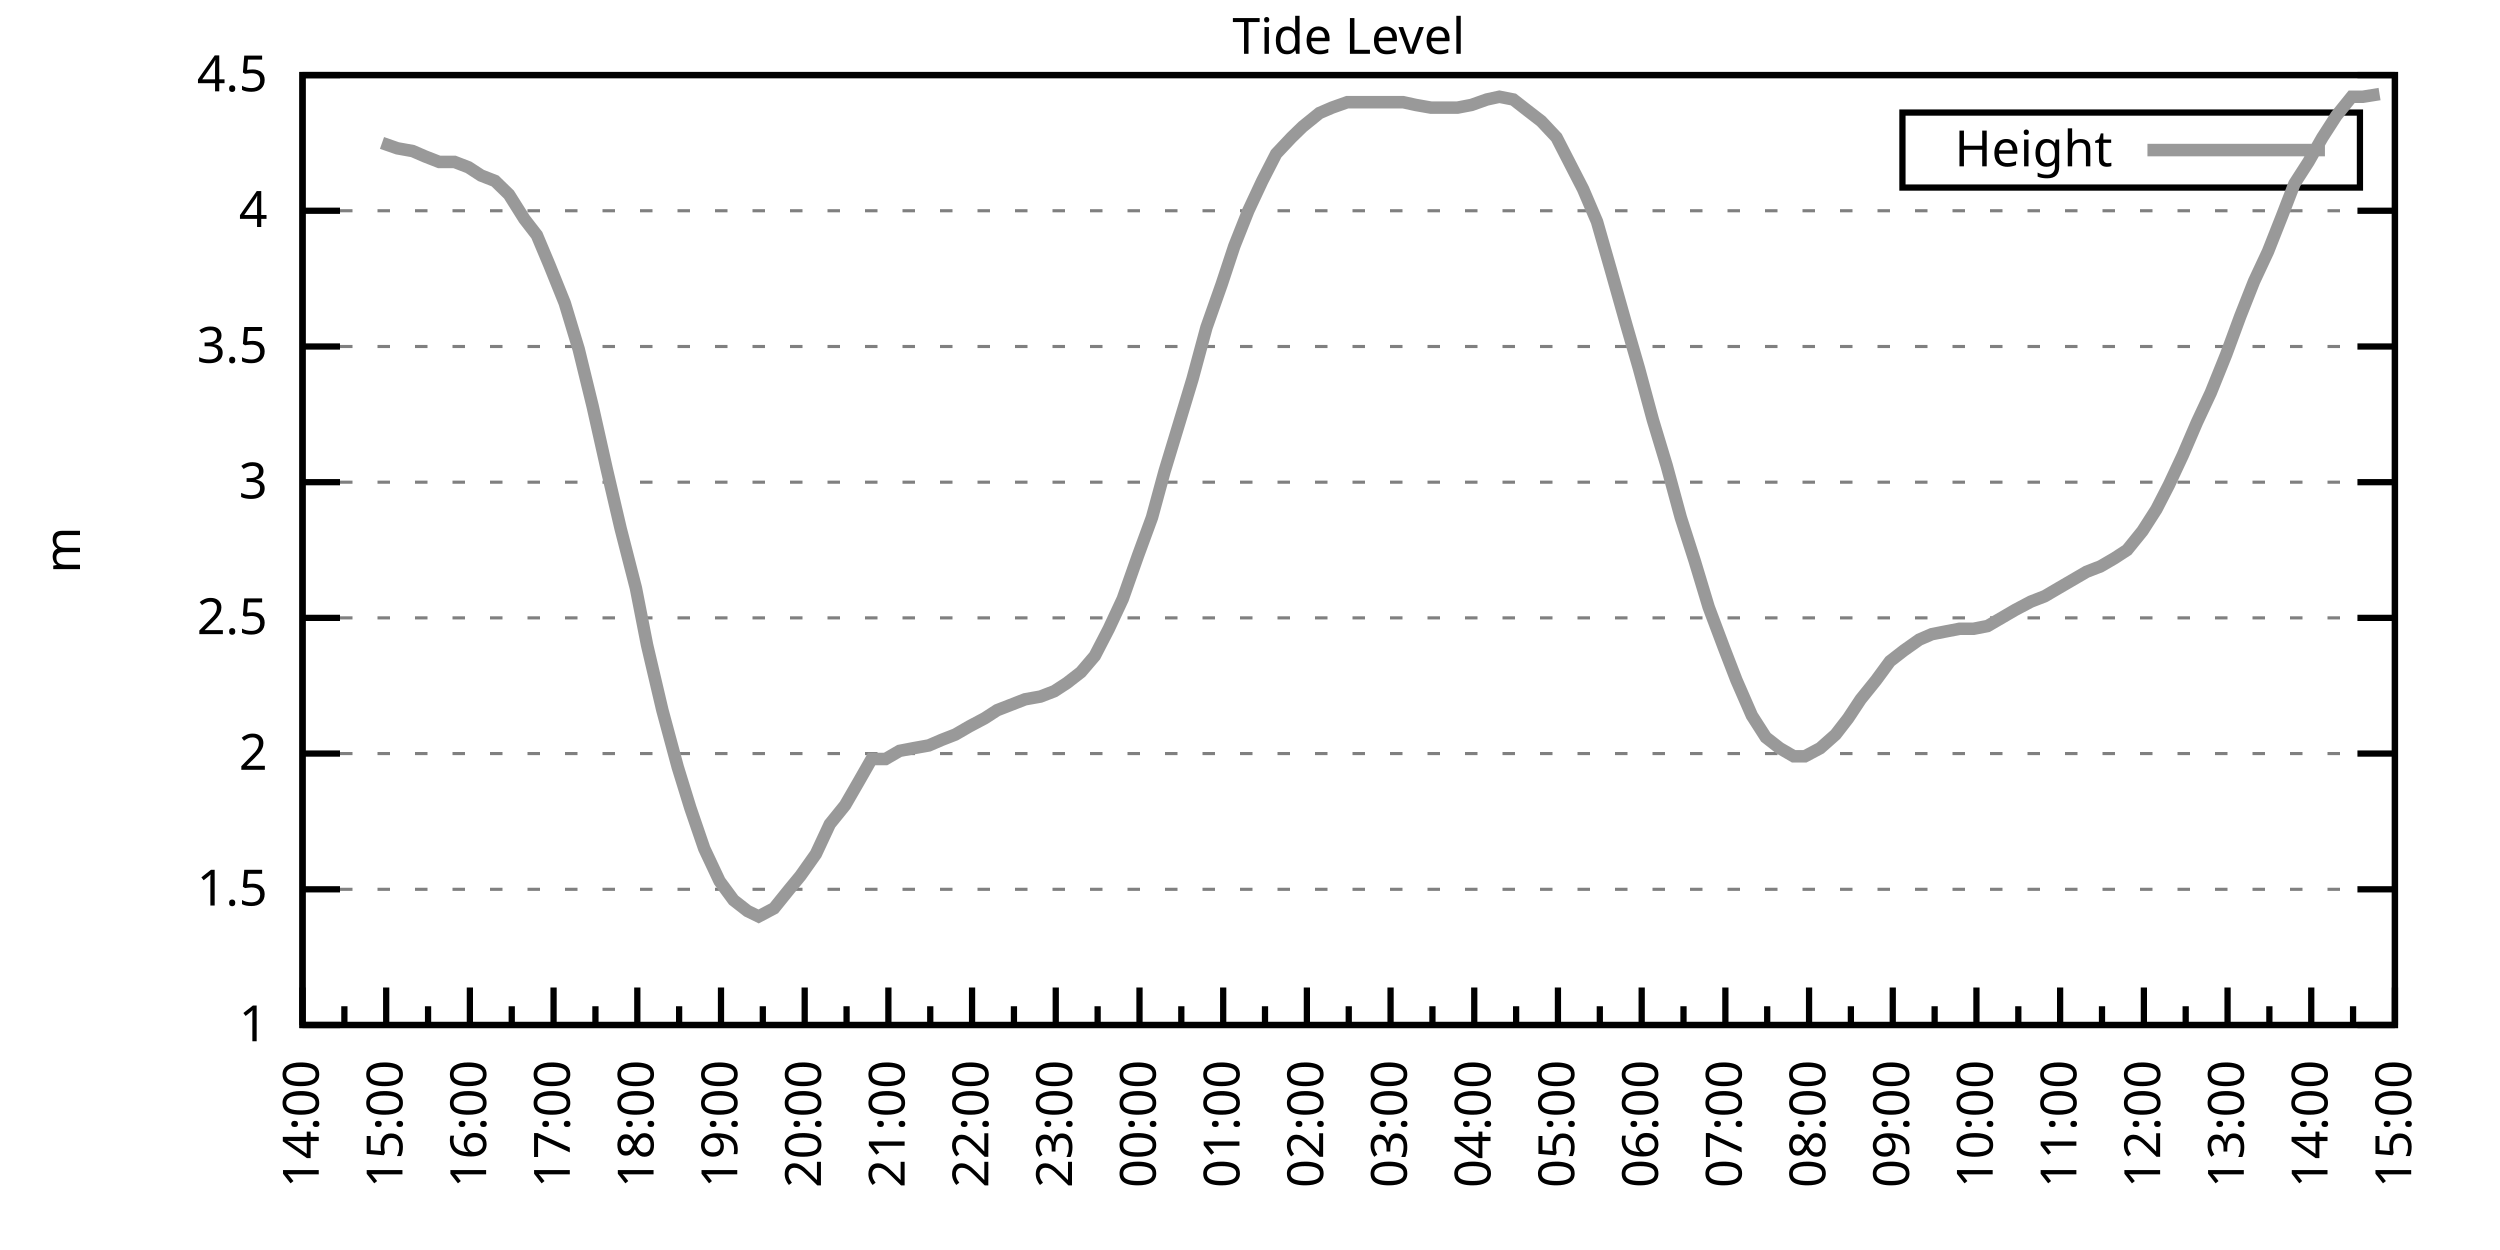
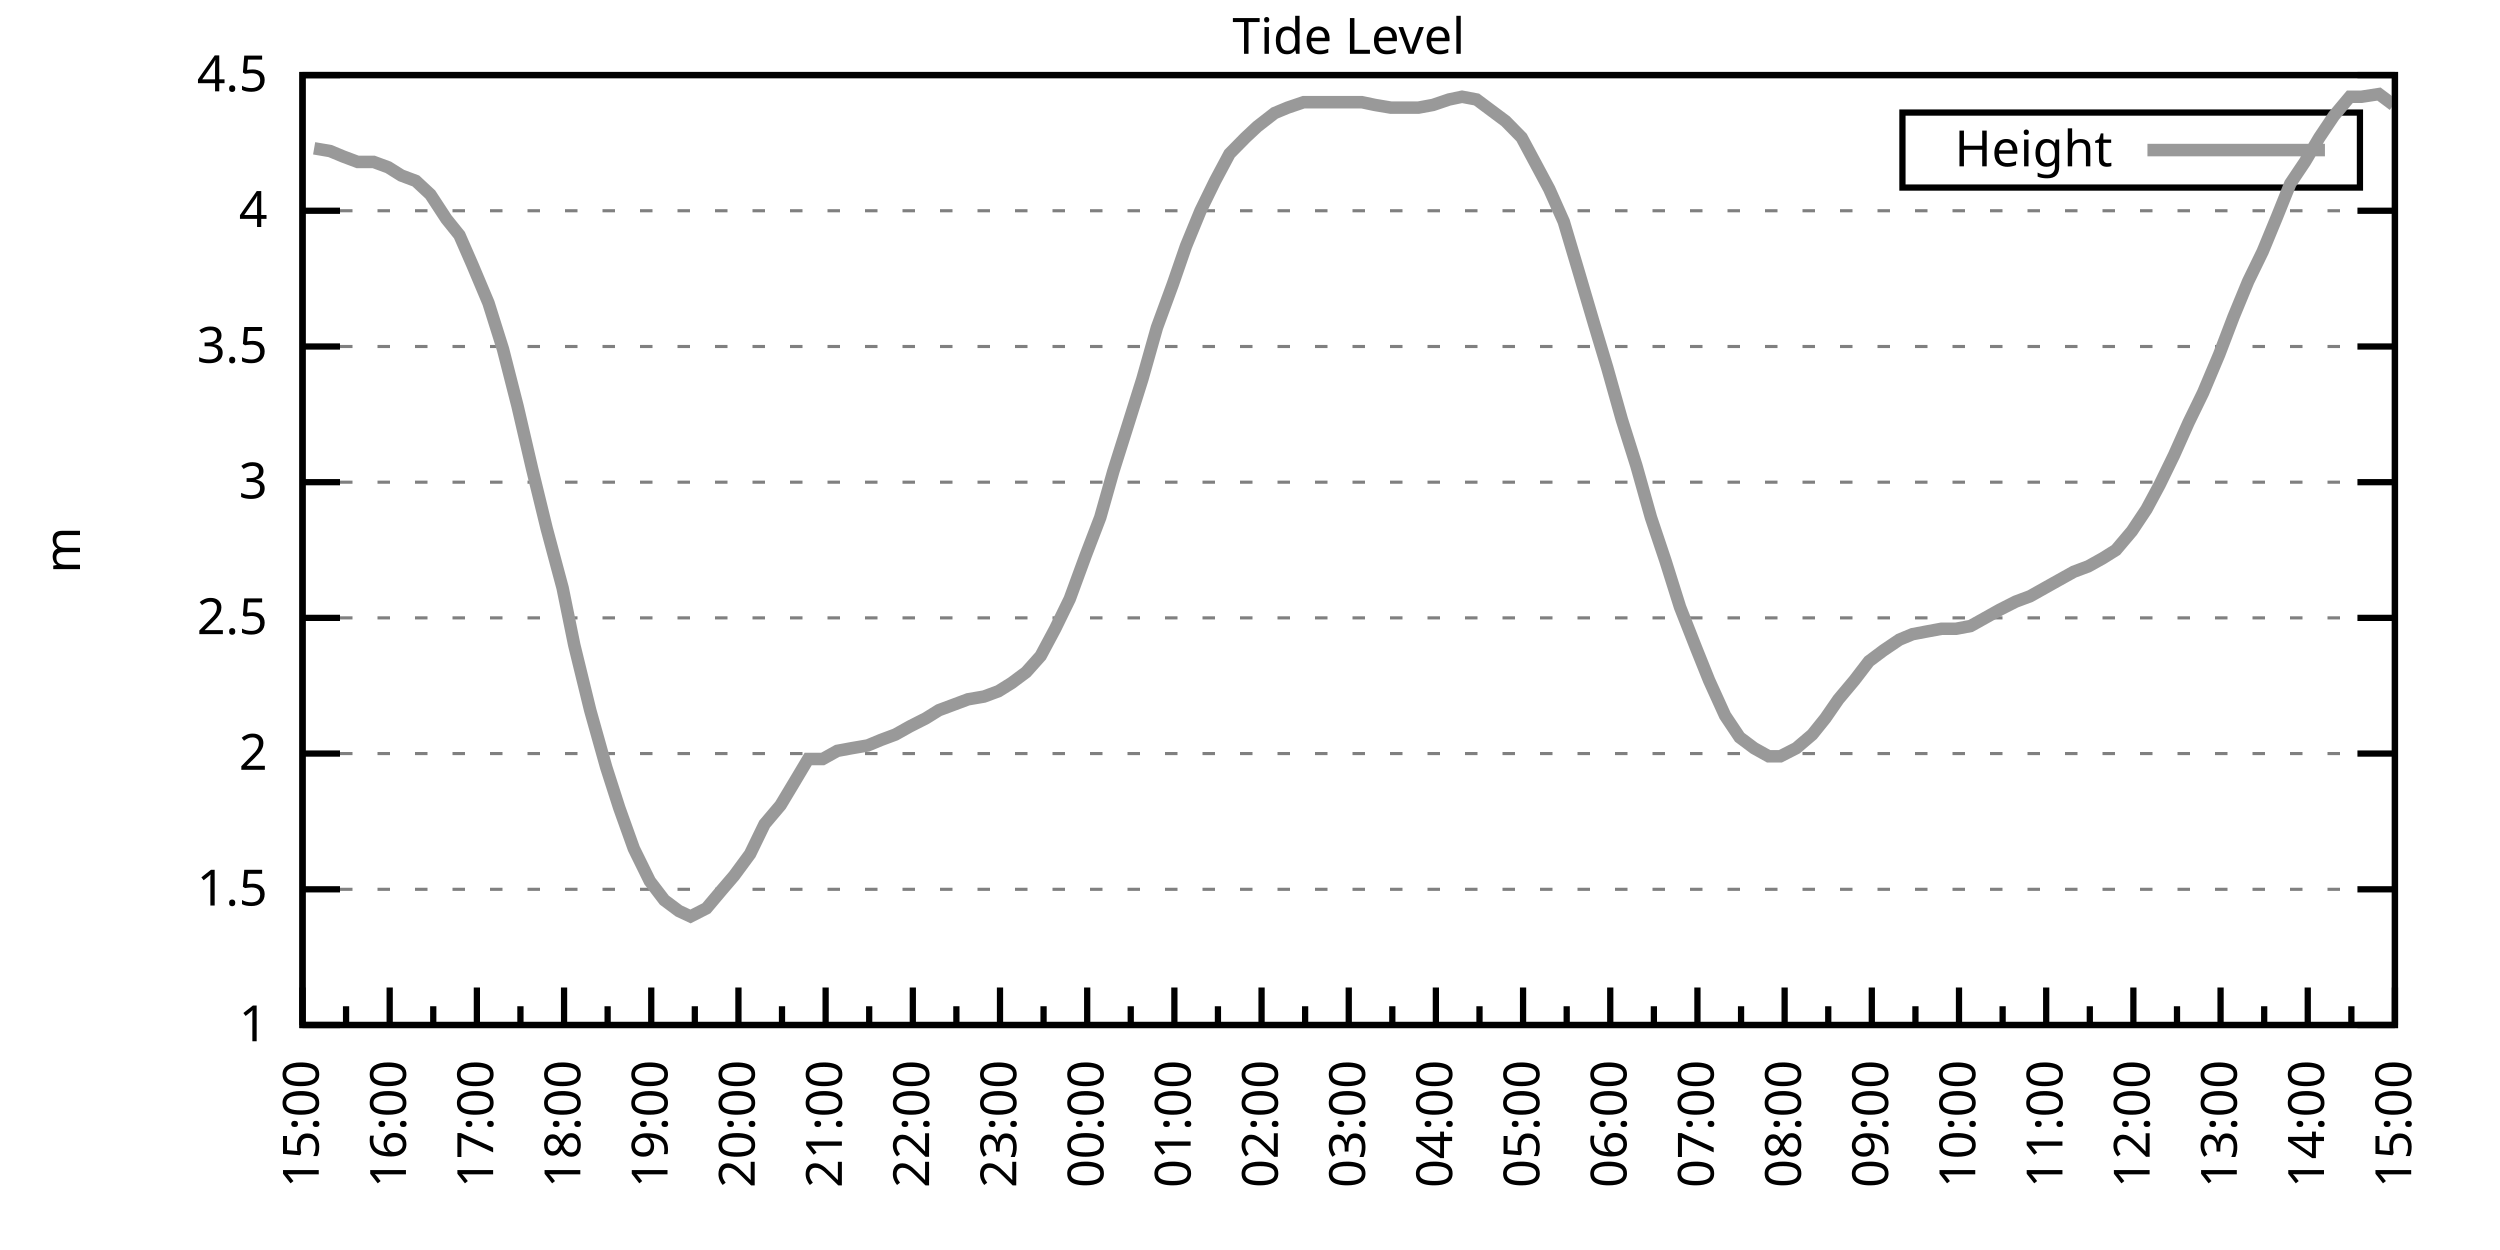
<svg xmlns="http://www.w3.org/2000/svg" xmlns:xlink="http://www.w3.org/1999/xlink" width="400" height="200" viewBox="0 0 400 200">
  <g id="gnuplot_canvas">
    <rect x="0" y="0" width="400" height="200" fill="none" />
    <defs>
      <circle id="gpDot" r="0.5" stroke-width="0.5" stroke="currentColor" />
      <path id="gpPt0" stroke-width="0.333" stroke="currentColor" d="M-1,0 h2 M0,-1 v2" />
      <path id="gpPt1" stroke-width="0.333" stroke="currentColor" d="M-1,-1 L1,1 M1,-1 L-1,1" />
      <path id="gpPt2" stroke-width="0.333" stroke="currentColor" d="M-1,0 L1,0 M0,-1 L0,1 M-1,-1 L1,1 M-1,1 L1,-1" />
      <rect id="gpPt3" stroke-width="0.333" stroke="currentColor" x="-1" y="-1" width="2" height="2" />
      <rect id="gpPt4" stroke-width="0.333" stroke="currentColor" fill="currentColor" x="-1" y="-1" width="2" height="2" />
      <circle id="gpPt5" stroke-width="0.333" stroke="currentColor" cx="0" cy="0" r="1" />
      <use xlink:href="#gpPt5" id="gpPt6" fill="currentColor" stroke="none" />
      <path id="gpPt7" stroke-width="0.333" stroke="currentColor" d="M0,-1.33 L-1.33,0.67 L1.33,0.67 z" />
      <use xlink:href="#gpPt7" id="gpPt8" fill="currentColor" stroke="none" />
      <use xlink:href="#gpPt7" id="gpPt9" stroke="currentColor" transform="rotate(180)" />
      <use xlink:href="#gpPt9" id="gpPt10" fill="currentColor" stroke="none" />
      <use xlink:href="#gpPt3" id="gpPt11" stroke="currentColor" transform="rotate(45)" />
      <use xlink:href="#gpPt11" id="gpPt12" fill="currentColor" stroke="none" />
      <path id="gpPt13" stroke-width="0.333" stroke="currentColor" d="M0,1.330 L1.265,0.411 L0.782,-1.067 L-0.782,-1.076 L-1.265,0.411 z" />
      <use xlink:href="#gpPt13" id="gpPt14" fill="currentColor" stroke="none" />
      <filter id="textbox" filterUnits="objectBoundingBox" x="0" y="0" height="1" width="1">
        <feFlood flood-color="white" flood-opacity="1" result="bgnd" />
        <feComposite in="SourceGraphic" in2="bgnd" operator="atop" />
      </filter>
      <filter id="greybox" filterUnits="objectBoundingBox" x="0" y="0" height="1" width="1">
        <feFlood flood-color="lightgrey" flood-opacity="1" result="grey" />
        <feComposite in="SourceGraphic" in2="grey" operator="atop" />
      </filter>
    </defs>
    <g fill="none" color="white" stroke="currentColor" stroke-width="1.00" stroke-linecap="butt" stroke-linejoin="miter">
</g>
    <g fill="none" color="black" stroke="currentColor" stroke-width="1.00" stroke-linecap="butt" stroke-linejoin="miter">
      <g stroke="none" shape-rendering="crispEdges">
        <polygon fill="rgb(255, 255, 255)" points="48.40,164.00 383.18,164.00 383.18,12.02 48.40,12.02 " />
      </g>
    </g>
    <g fill="none" color="black" stroke="currentColor" stroke-width="1.00" stroke-linecap="butt" stroke-linejoin="miter">
</g>
    <g fill="none" color="black" stroke="black" stroke-width="0.50" stroke-linecap="butt" stroke-linejoin="miter">
</g>
    <g fill="none" color="gray" stroke="currentColor" stroke-width="0.50" stroke-linecap="butt" stroke-linejoin="miter">
      <path stroke="gray" stroke-dasharray="2,4" class="gridline" d="M48.40,164.00 L383.19,164.00  " />
    </g>
    <g fill="none" color="gray" stroke="gray" stroke-width="1.00" stroke-linecap="butt" stroke-linejoin="miter">
</g>
    <g fill="none" color="black" stroke="currentColor" stroke-width="1.00" stroke-linecap="butt" stroke-linejoin="miter">
      <path stroke="black" d="M48.40,164.00 L54.40,164.00 M383.19,164.00 L377.19,164.00  " />
      <g transform="translate(42.80,166.60)" stroke="none" fill="black" font-family="Sans" font-size="8.00" text-anchor="end">
        <text>
          <tspan font-family="Sans"> 1</tspan>
        </text>
      </g>
    </g>
    <g fill="none" color="black" stroke="currentColor" stroke-width="1.00" stroke-linecap="butt" stroke-linejoin="miter">
</g>
    <g fill="none" color="black" stroke="black" stroke-width="0.50" stroke-linecap="butt" stroke-linejoin="miter">
</g>
    <g fill="none" color="gray" stroke="currentColor" stroke-width="0.50" stroke-linecap="butt" stroke-linejoin="miter">
      <path stroke="gray" stroke-dasharray="2,4" class="gridline" d="M48.40,142.29 L383.19,142.29  " />
    </g>
    <g fill="none" color="gray" stroke="gray" stroke-width="1.00" stroke-linecap="butt" stroke-linejoin="miter">
</g>
    <g fill="none" color="black" stroke="currentColor" stroke-width="1.00" stroke-linecap="butt" stroke-linejoin="miter">
      <path stroke="black" d="M48.40,142.29 L54.40,142.29 M383.19,142.29 L377.19,142.29  " />
      <g transform="translate(42.80,144.89)" stroke="none" fill="black" font-family="Sans" font-size="8.00" text-anchor="end">
        <text>
          <tspan font-family="Sans"> 1.5</tspan>
        </text>
      </g>
    </g>
    <g fill="none" color="black" stroke="currentColor" stroke-width="1.00" stroke-linecap="butt" stroke-linejoin="miter">
</g>
    <g fill="none" color="black" stroke="black" stroke-width="0.50" stroke-linecap="butt" stroke-linejoin="miter">
</g>
    <g fill="none" color="gray" stroke="currentColor" stroke-width="0.50" stroke-linecap="butt" stroke-linejoin="miter">
      <path stroke="gray" stroke-dasharray="2,4" class="gridline" d="M48.40,120.57 L383.19,120.57  " />
    </g>
    <g fill="none" color="gray" stroke="gray" stroke-width="1.00" stroke-linecap="butt" stroke-linejoin="miter">
</g>
    <g fill="none" color="black" stroke="currentColor" stroke-width="1.00" stroke-linecap="butt" stroke-linejoin="miter">
      <path stroke="black" d="M48.40,120.57 L54.40,120.57 M383.19,120.57 L377.19,120.57  " />
      <g transform="translate(42.80,123.17)" stroke="none" fill="black" font-family="Sans" font-size="8.00" text-anchor="end">
        <text>
          <tspan font-family="Sans"> 2</tspan>
        </text>
      </g>
    </g>
    <g fill="none" color="black" stroke="currentColor" stroke-width="1.00" stroke-linecap="butt" stroke-linejoin="miter">
</g>
    <g fill="none" color="black" stroke="black" stroke-width="0.50" stroke-linecap="butt" stroke-linejoin="miter">
</g>
    <g fill="none" color="gray" stroke="currentColor" stroke-width="0.50" stroke-linecap="butt" stroke-linejoin="miter">
      <path stroke="gray" stroke-dasharray="2,4" class="gridline" d="M48.40,98.86 L383.19,98.86  " />
    </g>
    <g fill="none" color="gray" stroke="gray" stroke-width="1.00" stroke-linecap="butt" stroke-linejoin="miter">
</g>
    <g fill="none" color="black" stroke="currentColor" stroke-width="1.00" stroke-linecap="butt" stroke-linejoin="miter">
      <path stroke="black" d="M48.40,98.86 L54.40,98.86 M383.19,98.86 L377.19,98.86  " />
      <g transform="translate(42.80,101.46)" stroke="none" fill="black" font-family="Sans" font-size="8.00" text-anchor="end">
        <text>
          <tspan font-family="Sans"> 2.5</tspan>
        </text>
      </g>
    </g>
    <g fill="none" color="black" stroke="currentColor" stroke-width="1.00" stroke-linecap="butt" stroke-linejoin="miter">
</g>
    <g fill="none" color="black" stroke="black" stroke-width="0.50" stroke-linecap="butt" stroke-linejoin="miter">
</g>
    <g fill="none" color="gray" stroke="currentColor" stroke-width="0.50" stroke-linecap="butt" stroke-linejoin="miter">
      <path stroke="gray" stroke-dasharray="2,4" class="gridline" d="M48.40,77.15 L383.19,77.15  " />
    </g>
    <g fill="none" color="gray" stroke="gray" stroke-width="1.00" stroke-linecap="butt" stroke-linejoin="miter">
</g>
    <g fill="none" color="black" stroke="currentColor" stroke-width="1.00" stroke-linecap="butt" stroke-linejoin="miter">
      <path stroke="black" d="M48.40,77.15 L54.40,77.15 M383.19,77.15 L377.19,77.15  " />
      <g transform="translate(42.80,79.75)" stroke="none" fill="black" font-family="Sans" font-size="8.00" text-anchor="end">
        <text>
          <tspan font-family="Sans"> 3</tspan>
        </text>
      </g>
    </g>
    <g fill="none" color="black" stroke="currentColor" stroke-width="1.00" stroke-linecap="butt" stroke-linejoin="miter">
</g>
    <g fill="none" color="black" stroke="black" stroke-width="0.50" stroke-linecap="butt" stroke-linejoin="miter">
</g>
    <g fill="none" color="gray" stroke="currentColor" stroke-width="0.50" stroke-linecap="butt" stroke-linejoin="miter">
      <path stroke="gray" stroke-dasharray="2,4" class="gridline" d="M48.40,55.44 L383.19,55.44  " />
    </g>
    <g fill="none" color="gray" stroke="gray" stroke-width="1.00" stroke-linecap="butt" stroke-linejoin="miter">
</g>
    <g fill="none" color="black" stroke="currentColor" stroke-width="1.00" stroke-linecap="butt" stroke-linejoin="miter">
      <path stroke="black" d="M48.40,55.44 L54.40,55.44 M383.19,55.44 L377.19,55.44  " />
      <g transform="translate(42.80,58.04)" stroke="none" fill="black" font-family="Sans" font-size="8.00" text-anchor="end">
        <text>
          <tspan font-family="Sans"> 3.5</tspan>
        </text>
      </g>
    </g>
    <g fill="none" color="black" stroke="currentColor" stroke-width="1.00" stroke-linecap="butt" stroke-linejoin="miter">
</g>
    <g fill="none" color="black" stroke="black" stroke-width="0.50" stroke-linecap="butt" stroke-linejoin="miter">
</g>
    <g fill="none" color="gray" stroke="currentColor" stroke-width="0.50" stroke-linecap="butt" stroke-linejoin="miter">
      <path stroke="gray" stroke-dasharray="2,4" class="gridline" d="M48.40,33.72 L383.19,33.72  " />
    </g>
    <g fill="none" color="gray" stroke="gray" stroke-width="1.00" stroke-linecap="butt" stroke-linejoin="miter">
</g>
    <g fill="none" color="black" stroke="currentColor" stroke-width="1.00" stroke-linecap="butt" stroke-linejoin="miter">
      <path stroke="black" d="M48.40,33.72 L54.40,33.72 M383.19,33.72 L377.19,33.72  " />
      <g transform="translate(42.80,36.32)" stroke="none" fill="black" font-family="Sans" font-size="8.00" text-anchor="end">
        <text>
          <tspan font-family="Sans"> 4</tspan>
        </text>
      </g>
    </g>
    <g fill="none" color="black" stroke="currentColor" stroke-width="1.00" stroke-linecap="butt" stroke-linejoin="miter">
</g>
    <g fill="none" color="black" stroke="black" stroke-width="0.50" stroke-linecap="butt" stroke-linejoin="miter">
</g>
    <g fill="none" color="gray" stroke="currentColor" stroke-width="0.50" stroke-linecap="butt" stroke-linejoin="miter">
      <path stroke="gray" stroke-dasharray="2,4" class="gridline" d="M48.40,12.01 L383.19,12.01  " />
    </g>
    <g fill="none" color="gray" stroke="gray" stroke-width="1.00" stroke-linecap="butt" stroke-linejoin="miter">
</g>
    <g fill="none" color="black" stroke="currentColor" stroke-width="1.00" stroke-linecap="butt" stroke-linejoin="miter">
      <path stroke="black" d="M48.40,12.01 L54.40,12.01 M383.19,12.01 L377.19,12.01  " />
      <g transform="translate(42.80,14.61)" stroke="none" fill="black" font-family="Sans" font-size="8.00" text-anchor="end">
        <text>
          <tspan font-family="Sans"> 4.5</tspan>
        </text>
      </g>
    </g>
    <g fill="none" color="black" stroke="currentColor" stroke-width="1.00" stroke-linecap="butt" stroke-linejoin="miter">
      <path stroke="black" d="M48.40,164.00 L48.40,158.00  " />
      <g transform="translate(51.00,169.60) rotate(270)" stroke="none" fill="black" font-family="Sans" font-size="8.00" text-anchor="end">
        <text>
+           <tspan font-family="Sans">15:00</tspan>
+         </text>
+       </g>
+     </g>
+     <g fill="none" color="black" stroke="currentColor" stroke-width="1.00" stroke-linecap="butt" stroke-linejoin="miter">
+       <path stroke="black" d="M55.37,164.00 L55.37,161.00 M62.35,164.00 L62.35,158.00  " />
+       <g transform="translate(64.95,169.60) rotate(270)" stroke="none" fill="black" font-family="Sans" font-size="8.00" text-anchor="end">
+         <text>
+           <tspan font-family="Sans">16:00</tspan>
+         </text>
+       </g>
+     </g>
+     <g fill="none" color="black" stroke="currentColor" stroke-width="1.00" stroke-linecap="butt" stroke-linejoin="miter">
+       <path stroke="black" d="M69.32,164.00 L69.32,161.00 M76.30,164.00 L76.30,158.00  " />
+       <g transform="translate(78.90,169.60) rotate(270)" stroke="none" fill="black" font-family="Sans" font-size="8.00" text-anchor="end">
+         <text>
+           <tspan font-family="Sans">17:00</tspan>
+         </text>
+       </g>
+     </g>
+     <g fill="none" color="black" stroke="currentColor" stroke-width="1.00" stroke-linecap="butt" stroke-linejoin="miter">
+       <path stroke="black" d="M83.27,164.00 L83.27,161.00 M90.25,164.00 L90.25,158.00  " />
+       <g transform="translate(92.85,169.60) rotate(270)" stroke="none" fill="black" font-family="Sans" font-size="8.00" text-anchor="end">
+         <text>
+           <tspan font-family="Sans">18:00</tspan>
+         </text>
+       </g>
+     </g>
+     <g fill="none" color="black" stroke="currentColor" stroke-width="1.00" stroke-linecap="butt" stroke-linejoin="miter">
+       <path stroke="black" d="M97.22,164.00 L97.22,161.00 M104.20,164.00 L104.20,158.00  " />
+       <g transform="translate(106.80,169.60) rotate(270)" stroke="none" fill="black" font-family="Sans" font-size="8.00" text-anchor="end">
+         <text>
+           <tspan font-family="Sans">19:00</tspan>
+         </text>
+       </g>
+     </g>
+     <g fill="none" color="black" stroke="currentColor" stroke-width="1.00" stroke-linecap="butt" stroke-linejoin="miter">
+       <path stroke="black" d="M111.17,164.00 L111.17,161.00 M118.15,164.00 L118.15,158.00  " />
+       <g transform="translate(120.75,169.60) rotate(270)" stroke="none" fill="black" font-family="Sans" font-size="8.00" text-anchor="end">
+         <text>
+           <tspan font-family="Sans">20:00</tspan>
+         </text>
+       </g>
+     </g>
+     <g fill="none" color="black" stroke="currentColor" stroke-width="1.00" stroke-linecap="butt" stroke-linejoin="miter">
+       <path stroke="black" d="M125.12,164.00 L125.12,161.00 M132.10,164.00 L132.10,158.00  " />
+       <g transform="translate(134.70,169.60) rotate(270)" stroke="none" fill="black" font-family="Sans" font-size="8.00" text-anchor="end">
+         <text>
+           <tspan font-family="Sans">21:00</tspan>
+         </text>
+       </g>
+     </g>
+     <g fill="none" color="black" stroke="currentColor" stroke-width="1.00" stroke-linecap="butt" stroke-linejoin="miter">
+       <path stroke="black" d="M139.07,164.00 L139.07,161.00 M146.05,164.00 L146.05,158.00  " />
+       <g transform="translate(148.65,169.60) rotate(270)" stroke="none" fill="black" font-family="Sans" font-size="8.00" text-anchor="end">
+         <text>
+           <tspan font-family="Sans">22:00</tspan>
+         </text>
+       </g>
+     </g>
+     <g fill="none" color="black" stroke="currentColor" stroke-width="1.00" stroke-linecap="butt" stroke-linejoin="miter">
+       <path stroke="black" d="M153.02,164.00 L153.02,161.00 M160.00,164.00 L160.00,158.00  " />
+       <g transform="translate(162.60,169.60) rotate(270)" stroke="none" fill="black" font-family="Sans" font-size="8.00" text-anchor="end">
+         <text>
+           <tspan font-family="Sans">23:00</tspan>
+         </text>
+       </g>
+     </g>
+     <g fill="none" color="black" stroke="currentColor" stroke-width="1.00" stroke-linecap="butt" stroke-linejoin="miter">
+       <path stroke="black" d="M166.97,164.00 L166.97,161.00 M173.95,164.00 L173.95,158.00  " />
+       <g transform="translate(176.55,169.60) rotate(270)" stroke="none" fill="black" font-family="Sans" font-size="8.00" text-anchor="end">
+         <text>
+           <tspan font-family="Sans">00:00</tspan>
+         </text>
+       </g>
+     </g>
+     <g fill="none" color="black" stroke="currentColor" stroke-width="1.00" stroke-linecap="butt" stroke-linejoin="miter">
+       <path stroke="black" d="M180.92,164.00 L180.92,161.00 M187.90,164.00 L187.90,158.00  " />
+       <g transform="translate(190.50,169.60) rotate(270)" stroke="none" fill="black" font-family="Sans" font-size="8.00" text-anchor="end">
+         <text>
+           <tspan font-family="Sans">01:00</tspan>
+         </text>
+       </g>
+     </g>
+     <g fill="none" color="black" stroke="currentColor" stroke-width="1.00" stroke-linecap="butt" stroke-linejoin="miter">
+       <path stroke="black" d="M194.87,164.00 L194.87,161.00 M201.85,164.00 L201.85,158.00  " />
+       <g transform="translate(204.45,169.60) rotate(270)" stroke="none" fill="black" font-family="Sans" font-size="8.00" text-anchor="end">
+         <text>
+           <tspan font-family="Sans">02:00</tspan>
+         </text>
+       </g>
+     </g>
+     <g fill="none" color="black" stroke="currentColor" stroke-width="1.00" stroke-linecap="butt" stroke-linejoin="miter">
+       <path stroke="black" d="M208.82,164.00 L208.82,161.00 M215.80,164.00 L215.80,158.00  " />
+       <g transform="translate(218.40,169.60) rotate(270)" stroke="none" fill="black" font-family="Sans" font-size="8.00" text-anchor="end">
+         <text>
+           <tspan font-family="Sans">03:00</tspan>
+         </text>
+       </g>
+     </g>
+     <g fill="none" color="black" stroke="currentColor" stroke-width="1.00" stroke-linecap="butt" stroke-linejoin="miter">
+       <path stroke="black" d="M222.77,164.00 L222.77,161.00 M229.74,164.00 L229.74,158.00  " />
+       <g transform="translate(232.34,169.60) rotate(270)" stroke="none" fill="black" font-family="Sans" font-size="8.00" text-anchor="end">
+         <text>
+           <tspan font-family="Sans">04:00</tspan>
+         </text>
+       </g>
+     </g>
+     <g fill="none" color="black" stroke="currentColor" stroke-width="1.00" stroke-linecap="butt" stroke-linejoin="miter">
+       <path stroke="black" d="M236.72,164.00 L236.72,161.00 M243.69,164.00 L243.69,158.00  " />
+       <g transform="translate(246.29,169.60) rotate(270)" stroke="none" fill="black" font-family="Sans" font-size="8.00" text-anchor="end">
+         <text>
+           <tspan font-family="Sans">05:00</tspan>
+         </text>
+       </g>
+     </g>
+     <g fill="none" color="black" stroke="currentColor" stroke-width="1.00" stroke-linecap="butt" stroke-linejoin="miter">
+       <path stroke="black" d="M250.67,164.00 L250.67,161.00 M257.64,164.00 L257.64,158.00  " />
+       <g transform="translate(260.24,169.60) rotate(270)" stroke="none" fill="black" font-family="Sans" font-size="8.00" text-anchor="end">
+         <text>
+           <tspan font-family="Sans">06:00</tspan>
+         </text>
+       </g>
+     </g>
+     <g fill="none" color="black" stroke="currentColor" stroke-width="1.00" stroke-linecap="butt" stroke-linejoin="miter">
+       <path stroke="black" d="M264.62,164.00 L264.62,161.00 M271.59,164.00 L271.59,158.00  " />
+       <g transform="translate(274.19,169.60) rotate(270)" stroke="none" fill="black" font-family="Sans" font-size="8.00" text-anchor="end">
+         <text>
+           <tspan font-family="Sans">07:00</tspan>
+         </text>
+       </g>
+     </g>
+     <g fill="none" color="black" stroke="currentColor" stroke-width="1.00" stroke-linecap="butt" stroke-linejoin="miter">
+       <path stroke="black" d="M278.57,164.00 L278.57,161.00 M285.54,164.00 L285.54,158.00  " />
+       <g transform="translate(288.14,169.60) rotate(270)" stroke="none" fill="black" font-family="Sans" font-size="8.00" text-anchor="end">
+         <text>
+           <tspan font-family="Sans">08:00</tspan>
+         </text>
+       </g>
+     </g>
+     <g fill="none" color="black" stroke="currentColor" stroke-width="1.00" stroke-linecap="butt" stroke-linejoin="miter">
+       <path stroke="black" d="M292.52,164.00 L292.52,161.00 M299.49,164.00 L299.49,158.00  " />
+       <g transform="translate(302.09,169.60) rotate(270)" stroke="none" fill="black" font-family="Sans" font-size="8.00" text-anchor="end">
+         <text>
+           <tspan font-family="Sans">09:00</tspan>
+         </text>
+       </g>
+     </g>
+     <g fill="none" color="black" stroke="currentColor" stroke-width="1.00" stroke-linecap="butt" stroke-linejoin="miter">
+       <path stroke="black" d="M306.47,164.00 L306.47,161.00 M313.44,164.00 L313.44,158.00  " />
+       <g transform="translate(316.04,169.60) rotate(270)" stroke="none" fill="black" font-family="Sans" font-size="8.00" text-anchor="end">
+         <text>
+           <tspan font-family="Sans">10:00</tspan>
+         </text>
+       </g>
+     </g>
+     <g fill="none" color="black" stroke="currentColor" stroke-width="1.00" stroke-linecap="butt" stroke-linejoin="miter">
+       <path stroke="black" d="M320.42,164.00 L320.42,161.00 M327.39,164.00 L327.39,158.00  " />
+       <g transform="translate(329.99,169.60) rotate(270)" stroke="none" fill="black" font-family="Sans" font-size="8.00" text-anchor="end">
+         <text>
+           <tspan font-family="Sans">11:00</tspan>
+         </text>
+       </g>
+     </g>
+     <g fill="none" color="black" stroke="currentColor" stroke-width="1.00" stroke-linecap="butt" stroke-linejoin="miter">
+       <path stroke="black" d="M334.37,164.00 L334.37,161.00 M341.34,164.00 L341.34,158.00  " />
+       <g transform="translate(343.94,169.60) rotate(270)" stroke="none" fill="black" font-family="Sans" font-size="8.00" text-anchor="end">
+         <text>
+           <tspan font-family="Sans">12:00</tspan>
+         </text>
+       </g>
+     </g>
+     <g fill="none" color="black" stroke="currentColor" stroke-width="1.00" stroke-linecap="butt" stroke-linejoin="miter">
+       <path stroke="black" d="M348.32,164.00 L348.32,161.00 M355.29,164.00 L355.29,158.00  " />
+       <g transform="translate(357.89,169.60) rotate(270)" stroke="none" fill="black" font-family="Sans" font-size="8.00" text-anchor="end">
+         <text>
+           <tspan font-family="Sans">13:00</tspan>
+         </text>
+       </g>
+     </g>
+     <g fill="none" color="black" stroke="currentColor" stroke-width="1.00" stroke-linecap="butt" stroke-linejoin="miter">
+       <path stroke="black" d="M362.27,164.00 L362.27,161.00 M369.24,164.00 L369.24,158.00  " />
+       <g transform="translate(371.84,169.60) rotate(270)" stroke="none" fill="black" font-family="Sans" font-size="8.00" text-anchor="end">
+         <text>
          <tspan font-family="Sans">14:00</tspan>
        </text>
      </g>
    </g>
    <g fill="none" color="black" stroke="currentColor" stroke-width="1.00" stroke-linecap="butt" stroke-linejoin="miter">
-       <path stroke="black" d="M55.10,164.00 L55.10,161.00 M61.79,164.00 L61.79,158.00  " />
-       <g transform="translate(64.39,169.60) rotate(270)" stroke="none" fill="black" font-family="Sans" font-size="8.00" text-anchor="end">
-         <text>
-           <tspan font-family="Sans">15:00</tspan>
-         </text>
-       </g>
-     </g>
-     <g fill="none" color="black" stroke="currentColor" stroke-width="1.00" stroke-linecap="butt" stroke-linejoin="miter">
-       <path stroke="black" d="M68.49,164.00 L68.49,161.00 M75.18,164.00 L75.18,158.00  " />
-       <g transform="translate(77.78,169.60) rotate(270)" stroke="none" fill="black" font-family="Sans" font-size="8.00" text-anchor="end">
-         <text>
-           <tspan font-family="Sans">16:00</tspan>
-         </text>
-       </g>
-     </g>
-     <g fill="none" color="black" stroke="currentColor" stroke-width="1.00" stroke-linecap="butt" stroke-linejoin="miter">
-       <path stroke="black" d="M81.88,164.00 L81.88,161.00 M88.57,164.00 L88.57,158.00  " />
-       <g transform="translate(91.17,169.60) rotate(270)" stroke="none" fill="black" font-family="Sans" font-size="8.00" text-anchor="end">
-         <text>
-           <tspan font-family="Sans">17:00</tspan>
-         </text>
-       </g>
-     </g>
-     <g fill="none" color="black" stroke="currentColor" stroke-width="1.00" stroke-linecap="butt" stroke-linejoin="miter">
-       <path stroke="black" d="M95.27,164.00 L95.27,161.00 M101.97,164.00 L101.97,158.00  " />
-       <g transform="translate(104.57,169.60) rotate(270)" stroke="none" fill="black" font-family="Sans" font-size="8.00" text-anchor="end">
-         <text>
-           <tspan font-family="Sans">18:00</tspan>
-         </text>
-       </g>
-     </g>
-     <g fill="none" color="black" stroke="currentColor" stroke-width="1.00" stroke-linecap="butt" stroke-linejoin="miter">
-       <path stroke="black" d="M108.66,164.00 L108.66,161.00 M115.36,164.00 L115.36,158.00  " />
-       <g transform="translate(117.96,169.60) rotate(270)" stroke="none" fill="black" font-family="Sans" font-size="8.00" text-anchor="end">
-         <text>
-           <tspan font-family="Sans">19:00</tspan>
-         </text>
-       </g>
-     </g>
-     <g fill="none" color="black" stroke="currentColor" stroke-width="1.00" stroke-linecap="butt" stroke-linejoin="miter">
-       <path stroke="black" d="M122.05,164.00 L122.05,161.00 M128.75,164.00 L128.75,158.00  " />
-       <g transform="translate(131.35,169.60) rotate(270)" stroke="none" fill="black" font-family="Sans" font-size="8.00" text-anchor="end">
-         <text>
-           <tspan font-family="Sans">20:00</tspan>
-         </text>
-       </g>
-     </g>
-     <g fill="none" color="black" stroke="currentColor" stroke-width="1.00" stroke-linecap="butt" stroke-linejoin="miter">
-       <path stroke="black" d="M135.45,164.00 L135.45,161.00 M142.14,164.00 L142.14,158.00  " />
-       <g transform="translate(144.74,169.60) rotate(270)" stroke="none" fill="black" font-family="Sans" font-size="8.00" text-anchor="end">
-         <text>
-           <tspan font-family="Sans">21:00</tspan>
-         </text>
-       </g>
-     </g>
-     <g fill="none" color="black" stroke="currentColor" stroke-width="1.00" stroke-linecap="butt" stroke-linejoin="miter">
-       <path stroke="black" d="M148.84,164.00 L148.84,161.00 M155.53,164.00 L155.53,158.00  " />
-       <g transform="translate(158.13,169.60) rotate(270)" stroke="none" fill="black" font-family="Sans" font-size="8.00" text-anchor="end">
-         <text>
-           <tspan font-family="Sans">22:00</tspan>
-         </text>
-       </g>
-     </g>
-     <g fill="none" color="black" stroke="currentColor" stroke-width="1.00" stroke-linecap="butt" stroke-linejoin="miter">
-       <path stroke="black" d="M162.23,164.00 L162.23,161.00 M168.92,164.00 L168.92,158.00  " />
-       <g transform="translate(171.52,169.60) rotate(270)" stroke="none" fill="black" font-family="Sans" font-size="8.00" text-anchor="end">
-         <text>
-           <tspan font-family="Sans">23:00</tspan>
-         </text>
-       </g>
-     </g>
-     <g fill="none" color="black" stroke="currentColor" stroke-width="1.00" stroke-linecap="butt" stroke-linejoin="miter">
-       <path stroke="black" d="M175.62,164.00 L175.62,161.00 M182.32,164.00 L182.32,158.00  " />
-       <g transform="translate(184.92,169.60) rotate(270)" stroke="none" fill="black" font-family="Sans" font-size="8.00" text-anchor="end">
-         <text>
-           <tspan font-family="Sans">00:00</tspan>
-         </text>
-       </g>
-     </g>
-     <g fill="none" color="black" stroke="currentColor" stroke-width="1.00" stroke-linecap="butt" stroke-linejoin="miter">
-       <path stroke="black" d="M189.01,164.00 L189.01,161.00 M195.71,164.00 L195.71,158.00  " />
-       <g transform="translate(198.31,169.60) rotate(270)" stroke="none" fill="black" font-family="Sans" font-size="8.00" text-anchor="end">
-         <text>
-           <tspan font-family="Sans">01:00</tspan>
-         </text>
-       </g>
-     </g>
-     <g fill="none" color="black" stroke="currentColor" stroke-width="1.00" stroke-linecap="butt" stroke-linejoin="miter">
-       <path stroke="black" d="M202.40,164.00 L202.40,161.00 M209.10,164.00 L209.10,158.00  " />
-       <g transform="translate(211.70,169.60) rotate(270)" stroke="none" fill="black" font-family="Sans" font-size="8.00" text-anchor="end">
-         <text>
-           <tspan font-family="Sans">02:00</tspan>
-         </text>
-       </g>
-     </g>
-     <g fill="none" color="black" stroke="currentColor" stroke-width="1.00" stroke-linecap="butt" stroke-linejoin="miter">
-       <path stroke="black" d="M215.80,164.00 L215.80,161.00 M222.49,164.00 L222.49,158.00  " />
-       <g transform="translate(225.09,169.60) rotate(270)" stroke="none" fill="black" font-family="Sans" font-size="8.00" text-anchor="end">
-         <text>
-           <tspan font-family="Sans">03:00</tspan>
-         </text>
-       </g>
-     </g>
-     <g fill="none" color="black" stroke="currentColor" stroke-width="1.00" stroke-linecap="butt" stroke-linejoin="miter">
-       <path stroke="black" d="M229.19,164.00 L229.19,161.00 M235.88,164.00 L235.88,158.00  " />
-       <g transform="translate(238.48,169.60) rotate(270)" stroke="none" fill="black" font-family="Sans" font-size="8.00" text-anchor="end">
-         <text>
-           <tspan font-family="Sans">04:00</tspan>
-         </text>
-       </g>
-     </g>
-     <g fill="none" color="black" stroke="currentColor" stroke-width="1.00" stroke-linecap="butt" stroke-linejoin="miter">
-       <path stroke="black" d="M242.58,164.00 L242.58,161.00 M249.27,164.00 L249.27,158.00  " />
-       <g transform="translate(251.87,169.60) rotate(270)" stroke="none" fill="black" font-family="Sans" font-size="8.00" text-anchor="end">
-         <text>
-           <tspan font-family="Sans">05:00</tspan>
-         </text>
-       </g>
-     </g>
-     <g fill="none" color="black" stroke="currentColor" stroke-width="1.00" stroke-linecap="butt" stroke-linejoin="miter">
-       <path stroke="black" d="M255.97,164.00 L255.97,161.00 M262.67,164.00 L262.67,158.00  " />
-       <g transform="translate(265.27,169.60) rotate(270)" stroke="none" fill="black" font-family="Sans" font-size="8.00" text-anchor="end">
-         <text>
-           <tspan font-family="Sans">06:00</tspan>
-         </text>
-       </g>
-     </g>
-     <g fill="none" color="black" stroke="currentColor" stroke-width="1.00" stroke-linecap="butt" stroke-linejoin="miter">
-       <path stroke="black" d="M269.36,164.00 L269.36,161.00 M276.06,164.00 L276.06,158.00  " />
-       <g transform="translate(278.66,169.60) rotate(270)" stroke="none" fill="black" font-family="Sans" font-size="8.00" text-anchor="end">
-         <text>
-           <tspan font-family="Sans">07:00</tspan>
-         </text>
-       </g>
-     </g>
-     <g fill="none" color="black" stroke="currentColor" stroke-width="1.00" stroke-linecap="butt" stroke-linejoin="miter">
-       <path stroke="black" d="M282.75,164.00 L282.75,161.00 M289.45,164.00 L289.45,158.00  " />
-       <g transform="translate(292.05,169.60) rotate(270)" stroke="none" fill="black" font-family="Sans" font-size="8.00" text-anchor="end">
-         <text>
-           <tspan font-family="Sans">08:00</tspan>
-         </text>
-       </g>
-     </g>
-     <g fill="none" color="black" stroke="currentColor" stroke-width="1.00" stroke-linecap="butt" stroke-linejoin="miter">
-       <path stroke="black" d="M296.14,164.00 L296.14,161.00 M302.84,164.00 L302.84,158.00  " />
-       <g transform="translate(305.44,169.60) rotate(270)" stroke="none" fill="black" font-family="Sans" font-size="8.00" text-anchor="end">
-         <text>
-           <tspan font-family="Sans">09:00</tspan>
-         </text>
-       </g>
-     </g>
-     <g fill="none" color="black" stroke="currentColor" stroke-width="1.00" stroke-linecap="butt" stroke-linejoin="miter">
-       <path stroke="black" d="M309.54,164.00 L309.54,161.00 M316.23,164.00 L316.23,158.00  " />
-       <g transform="translate(318.83,169.60) rotate(270)" stroke="none" fill="black" font-family="Sans" font-size="8.00" text-anchor="end">
-         <text>
-           <tspan font-family="Sans">10:00</tspan>
-         </text>
-       </g>
-     </g>
-     <g fill="none" color="black" stroke="currentColor" stroke-width="1.00" stroke-linecap="butt" stroke-linejoin="miter">
-       <path stroke="black" d="M322.93,164.00 L322.93,161.00 M329.62,164.00 L329.62,158.00  " />
-       <g transform="translate(332.22,169.60) rotate(270)" stroke="none" fill="black" font-family="Sans" font-size="8.00" text-anchor="end">
-         <text>
-           <tspan font-family="Sans">11:00</tspan>
-         </text>
-       </g>
-     </g>
-     <g fill="none" color="black" stroke="currentColor" stroke-width="1.00" stroke-linecap="butt" stroke-linejoin="miter">
-       <path stroke="black" d="M336.32,164.00 L336.32,161.00 M343.02,164.00 L343.02,158.00  " />
-       <g transform="translate(345.62,169.60) rotate(270)" stroke="none" fill="black" font-family="Sans" font-size="8.00" text-anchor="end">
-         <text>
-           <tspan font-family="Sans">12:00</tspan>
-         </text>
-       </g>
-     </g>
-     <g fill="none" color="black" stroke="currentColor" stroke-width="1.00" stroke-linecap="butt" stroke-linejoin="miter">
-       <path stroke="black" d="M349.71,164.00 L349.71,161.00 M356.41,164.00 L356.41,158.00  " />
-       <g transform="translate(359.01,169.60) rotate(270)" stroke="none" fill="black" font-family="Sans" font-size="8.00" text-anchor="end">
-         <text>
-           <tspan font-family="Sans">13:00</tspan>
-         </text>
-       </g>
-     </g>
-     <g fill="none" color="black" stroke="currentColor" stroke-width="1.00" stroke-linecap="butt" stroke-linejoin="miter">
-       <path stroke="black" d="M363.10,164.00 L363.10,161.00 M369.80,164.00 L369.80,158.00  " />
-       <g transform="translate(372.40,169.60) rotate(270)" stroke="none" fill="black" font-family="Sans" font-size="8.00" text-anchor="end">
-         <text>
-           <tspan font-family="Sans">14:00</tspan>
-         </text>
-       </g>
-     </g>
-     <g fill="none" color="black" stroke="currentColor" stroke-width="1.00" stroke-linecap="butt" stroke-linejoin="miter">
-       <path stroke="black" d="M376.49,164.00 L376.49,161.00 M383.19,164.00 L383.19,158.00  " />
+       <path stroke="black" d="M376.22,164.00 L376.22,161.00 M383.19,164.00 L383.19,158.00  " />
      <g transform="translate(385.79,169.60) rotate(270)" stroke="none" fill="black" font-family="Sans" font-size="8.00" text-anchor="end">
        <text>
          <tspan font-family="Sans">15:00</tspan>
        </text>
      </g>
    </g>
    <g fill="none" color="black" stroke="currentColor" stroke-width="1.00" stroke-linecap="butt" stroke-linejoin="miter">
</g>
    <g fill="none" color="black" stroke="currentColor" stroke-width="1.00" stroke-linecap="butt" stroke-linejoin="miter">
      <path stroke="black" d="M48.40,12.01 L48.40,164.00 L383.19,164.00 L383.19,12.01 L48.40,12.01 Z  " />
    </g>
    <g fill="none" color="black" stroke="currentColor" stroke-width="1.00" stroke-linecap="butt" stroke-linejoin="miter">
      <g transform="translate(12.80,88.01) rotate(270)" stroke="none" fill="black" font-family="Sans" font-size="8.00" text-anchor="middle">
        <text>
          <tspan font-family="Sans">m</tspan>
        </text>
      </g>
    </g>
    <g fill="none" color="black" stroke="currentColor" stroke-width="1.00" stroke-linecap="butt" stroke-linejoin="miter">
</g>
    <g fill="none" color="black" stroke="currentColor" stroke-width="1.00" stroke-linecap="butt" stroke-linejoin="miter">
      <path stroke="black" d="M304.39,30.01 L304.39,18.01 L377.59,18.01 L377.59,30.01 L304.39,30.01 Z  " />
    </g>
    <g id="Tide_level_plot_1">
      <g fill="none" color="white" stroke="black" stroke-width="2.00" stroke-linecap="butt" stroke-linejoin="miter">
</g>
      <g fill="none" color="black" stroke="currentColor" stroke-width="2.00" stroke-linecap="butt" stroke-linejoin="miter">
        <g transform="translate(337.99,26.61)" stroke="none" fill="black" font-family="Sans" font-size="8.00" text-anchor="end">
          <text>
            <tspan font-family="Sans">Height</tspan>
          </text>
        </g>
      </g>
      <g fill="none" color="black" stroke="currentColor" stroke-width="2.00" stroke-linecap="butt" stroke-linejoin="miter">
-         <path stroke="rgb(153, 153, 153)" d="M343.59,24.01 L371.99,24.01 M61.12,22.87 L63.58,23.73 L66.03,24.17 L68.04,25.04 L70.27,25.91 L72.73,25.91   L74.96,26.77 L76.97,28.08 L79.20,28.95 L81.43,31.12 L83.89,35.03 L85.90,37.63 L87.91,42.41 L90.36,48.49   L92.59,55.87 L94.82,64.99 L97.06,74.98 L99.29,84.53 L101.74,94.08 L103.53,103.20 L105.98,113.63 L108.44,122.75   L110.45,129.26 L112.68,135.77 L115.13,140.98 L117.37,144.02 L119.60,145.76 L121.38,146.63 L123.84,145.33 L126.29,142.29   L128.08,140.12 L130.54,136.64 L132.77,131.86 L135.22,128.83 L137.23,125.35 L139.46,121.44 L141.69,121.44 L143.93,120.14   L146.16,119.71 L148.61,119.27 L150.62,118.40 L152.85,117.53 L155.09,116.23 L157.54,114.93 L159.55,113.63 L161.78,112.76   L164.01,111.89 L166.47,111.45 L168.70,110.59 L170.71,109.28 L172.94,107.55 L175.17,104.94 L177.41,100.60 L179.64,95.82   L182.09,88.87 L184.32,82.79 L186.33,75.41 L188.57,68.03 L190.80,60.65 L193.03,52.40 L195.48,45.45 L197.49,39.37   L199.73,33.72 L201.96,28.95 L204.19,24.60 L206.64,22.00 L208.43,20.26 L211.11,18.09 L213.12,17.22 L215.57,16.35   L217.80,16.35 L220.04,16.35 L222.04,16.35 L224.50,16.35 L226.51,16.79 L228.96,17.22 L230.97,17.22 L233.20,17.22   L235.44,16.79 L237.89,15.92 L239.90,15.48 L242.13,15.92 L244.36,17.66 L246.60,19.39 L249.05,22.00 L251.28,26.34   L253.29,30.25 L255.52,35.46 L257.76,43.28 L260.21,51.96 L262.22,58.91 L264.45,67.16 L266.68,74.54 L268.92,82.79   L271.15,89.74 L273.38,97.12 L275.83,103.64 L277.84,108.85 L280.30,114.49 L282.53,117.97 L284.76,119.71 L286.99,121.01   L288.78,121.01 L291.23,119.71 L293.69,117.53 L295.70,114.93 L297.71,111.89 L300.16,108.85 L302.39,105.81 L304.63,104.07   L307.08,102.34 L309.09,101.47 L311.32,101.03 L313.55,100.60 L315.79,100.60 L318.02,100.16 L320.25,98.86 L322.48,97.56   L324.94,96.26 L327.17,95.39 L329.40,94.08 L331.63,92.78 L333.86,91.48 L336.10,90.61 L338.33,89.31 L340.34,88.00   L342.79,84.97 L345.02,81.49 L347.03,77.58 L349.26,72.81 L351.50,67.59 L353.73,62.82 L356.18,56.74 L358.42,50.66   L360.65,45.01 L362.88,40.24 L365.11,34.59 L367.12,29.38 L369.35,25.91 L371.58,22.00 L373.82,18.52 L376.27,15.48   L378.06,15.48 L380.73,15.05  " />
+         <path stroke="rgb(153, 153, 153)" d="M343.59,24.01 L371.99,24.01 M50.26,23.73 L52.82,24.17 L54.91,25.04 L57.23,25.91 L59.79,25.91 L62.12,26.77   L64.21,28.08 L66.53,28.95 L68.86,31.12 L71.42,35.03 L73.51,37.63 L75.60,42.41 L78.16,48.49 L80.48,55.87   L82.81,64.99 L85.13,74.98 L87.46,84.53 L90.02,94.08 L91.88,103.20 L94.43,113.63 L96.99,122.75 L99.08,129.26   L101.41,135.77 L103.97,140.98 L106.29,144.02 L108.62,145.76 L110.48,146.63 L113.03,145.33 L115.59,142.29 L117.45,140.12   L120.01,136.64 L122.33,131.86 L124.89,128.83 L126.98,125.35 L129.31,121.44 L131.63,121.44 L133.96,120.14 L136.28,119.71   L138.84,119.27 L140.93,118.40 L143.26,117.53 L145.58,116.23 L148.14,114.93 L150.23,113.63 L152.56,112.76 L154.88,111.89   L157.44,111.45 L159.76,110.59 L161.86,109.28 L164.18,107.55 L166.51,104.94 L168.83,100.60 L171.16,95.82 L173.71,88.87   L176.04,82.79 L178.13,75.41 L180.46,68.03 L182.78,60.65 L185.11,52.40 L187.66,45.45 L189.76,39.37 L192.08,33.72   L194.41,28.95 L196.73,24.60 L199.29,22.00 L201.15,20.26 L203.94,18.09 L206.03,17.22 L208.59,16.35 L210.91,16.35   L213.24,16.35 L215.33,16.35 L217.89,16.35 L219.98,16.79 L222.54,17.22 L224.63,17.22 L226.95,17.22 L229.28,16.79   L231.84,15.92 L233.93,15.48 L236.25,15.92 L238.58,17.66 L240.90,19.39 L243.46,22.00 L245.79,26.34 L247.88,30.25   L250.20,35.46 L252.53,43.28 L255.09,51.96 L257.18,58.91 L259.50,67.16 L261.83,74.54 L264.15,82.79 L266.48,89.74   L268.80,97.12 L271.36,103.64 L273.45,108.85 L276.01,114.49 L278.34,117.97 L280.66,119.71 L282.99,121.01 L284.85,121.01   L287.40,119.71 L289.96,117.53 L292.05,114.93 L294.15,111.89 L296.70,108.85 L299.03,105.81 L301.35,104.07 L303.91,102.34   L306.00,101.47 L308.33,101.03 L310.65,100.60 L312.98,100.60 L315.30,100.16 L317.63,98.86 L319.95,97.56 L322.51,96.26   L324.83,95.39 L327.16,94.08 L329.48,92.78 L331.81,91.48 L334.13,90.61 L336.46,89.31 L338.55,88.00 L341.11,84.97   L343.43,81.49 L345.53,77.58 L347.85,72.81 L350.18,67.59 L352.50,62.82 L355.06,56.74 L357.38,50.66 L359.71,45.01   L362.03,40.24 L364.36,34.59 L366.45,29.38 L368.78,25.91 L371.10,22.00 L373.43,18.52 L375.98,15.48 L377.84,15.48   L380.63,15.05 L382.96,16.79  " />
      </g>
    </g>
    <g fill="none" color="black" stroke="currentColor" stroke-width="2.00" stroke-linecap="butt" stroke-linejoin="miter">
</g>
    <g fill="none" color="black" stroke="black" stroke-width="1.00" stroke-linecap="butt" stroke-linejoin="miter">
</g>
    <g fill="none" color="black" stroke="currentColor" stroke-width="1.00" stroke-linecap="butt" stroke-linejoin="miter">
      <path stroke="black" d="M48.40,12.01 L48.40,164.00 L383.19,164.00 L383.19,12.01 L48.40,12.01 Z  " />
    </g>
    <g fill="none" color="black" stroke="currentColor" stroke-width="1.00" stroke-linecap="butt" stroke-linejoin="miter">
      <g transform="translate(215.79,8.61)" stroke="none" fill="black" font-family="Sans" font-size="8.00" text-anchor="middle">
        <text>
          <tspan font-family="Sans">Tide Level</tspan>
        </text>
      </g>
    </g>
    <g fill="none" color="black" stroke="currentColor" stroke-width="1.00" stroke-linecap="butt" stroke-linejoin="miter">
</g>
  </g>
</svg>
